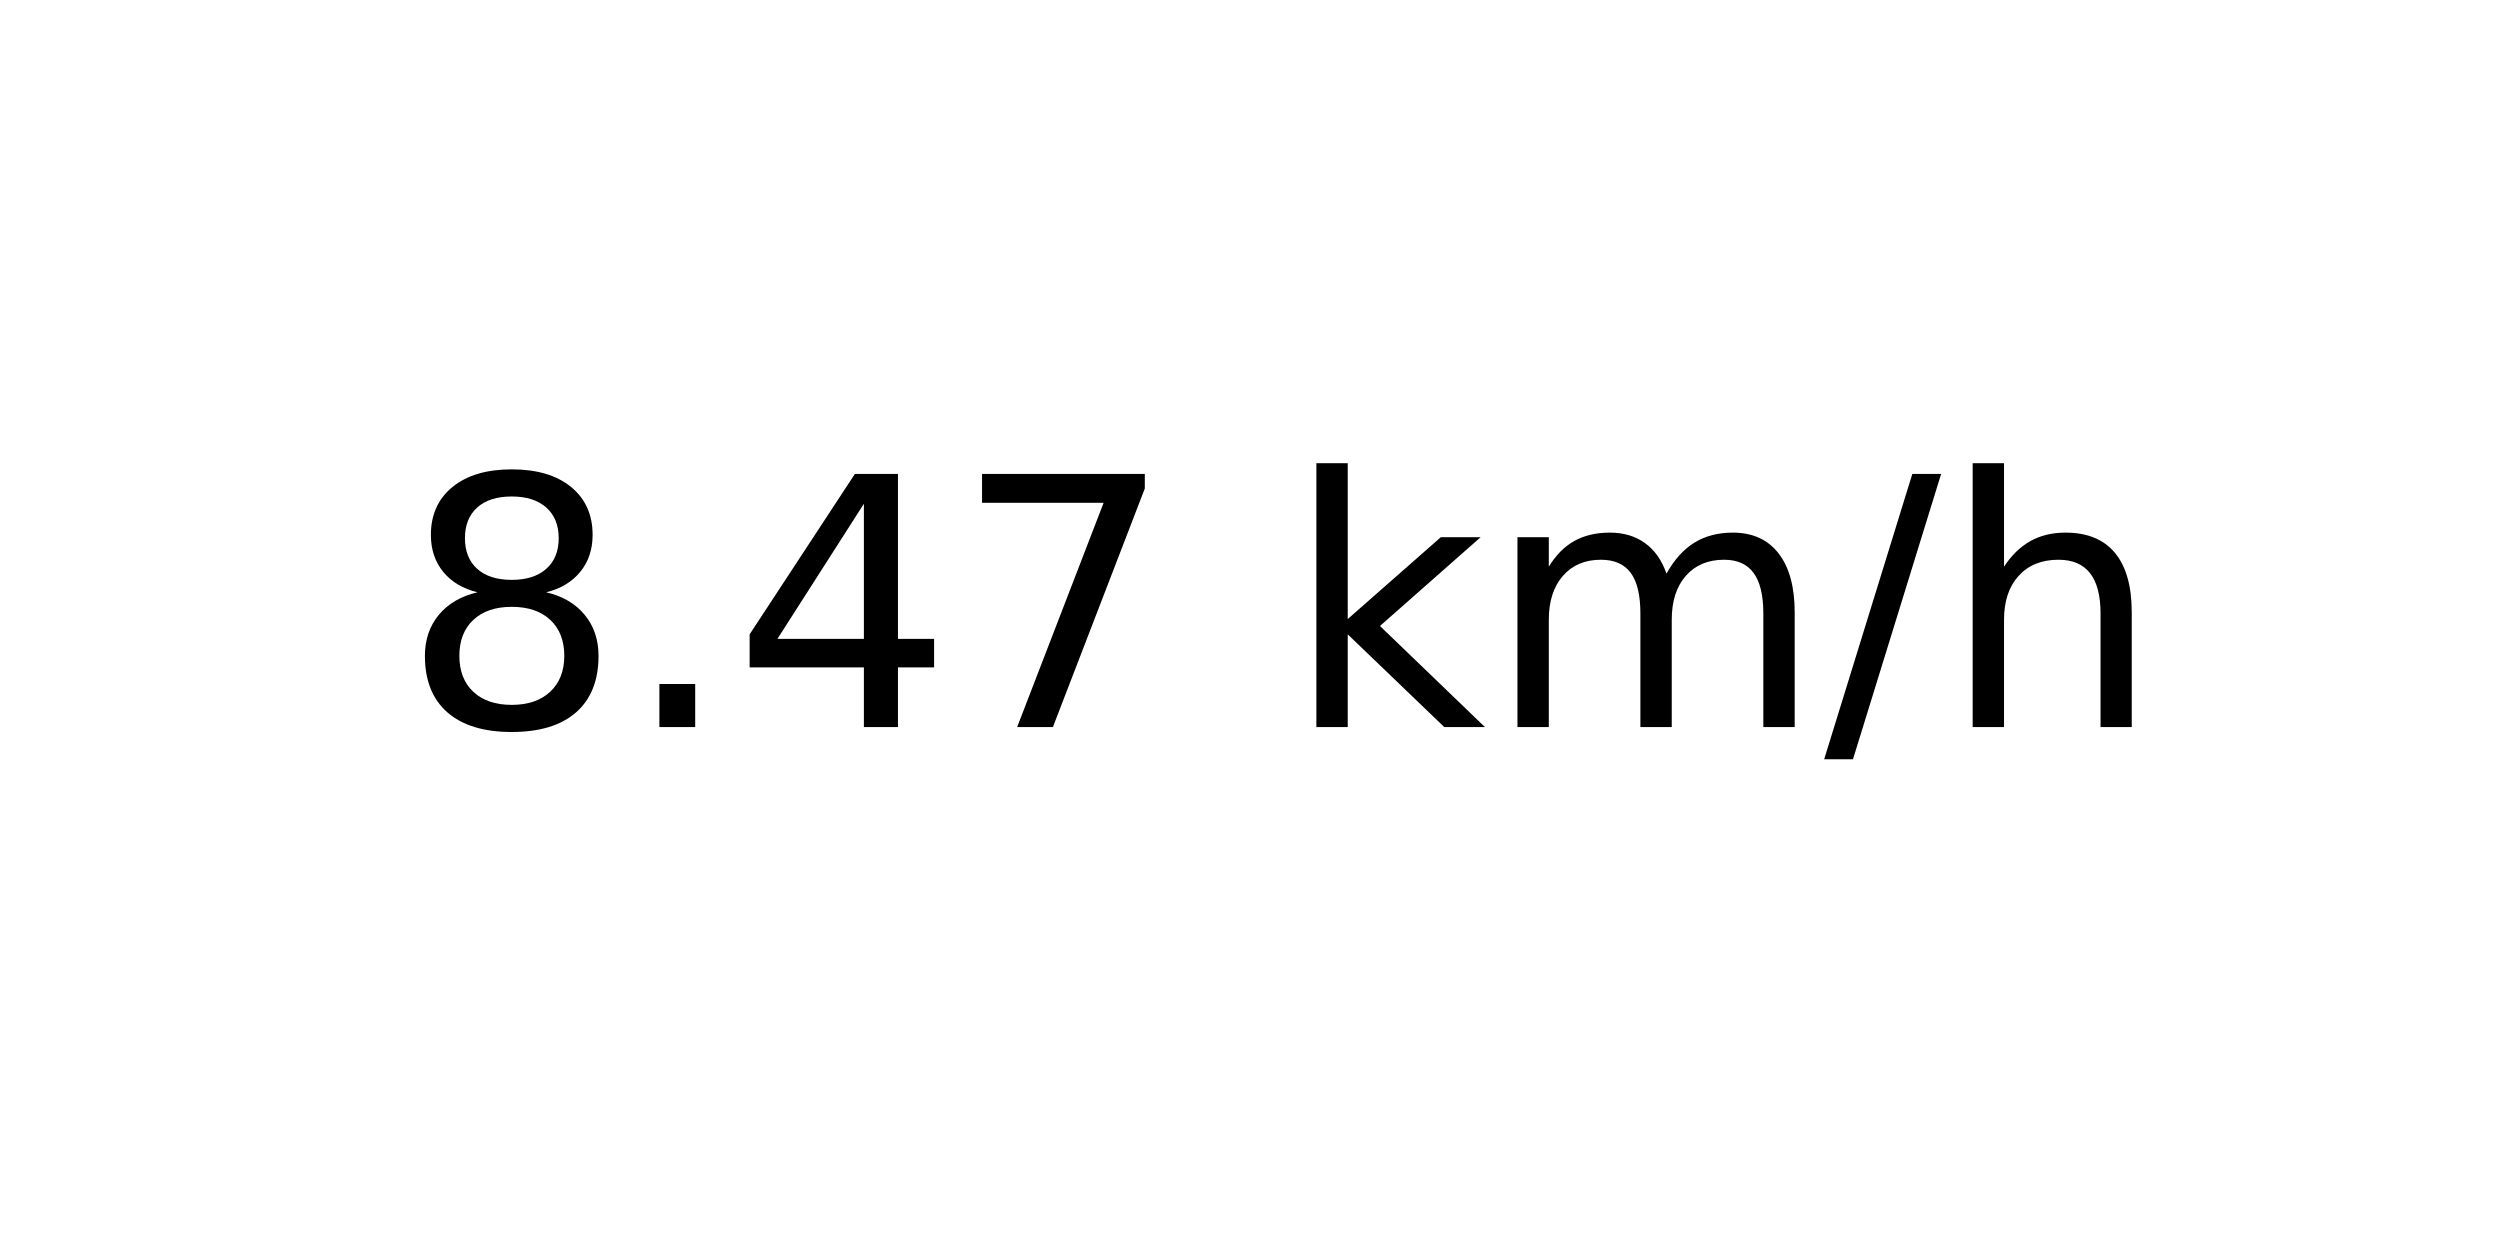
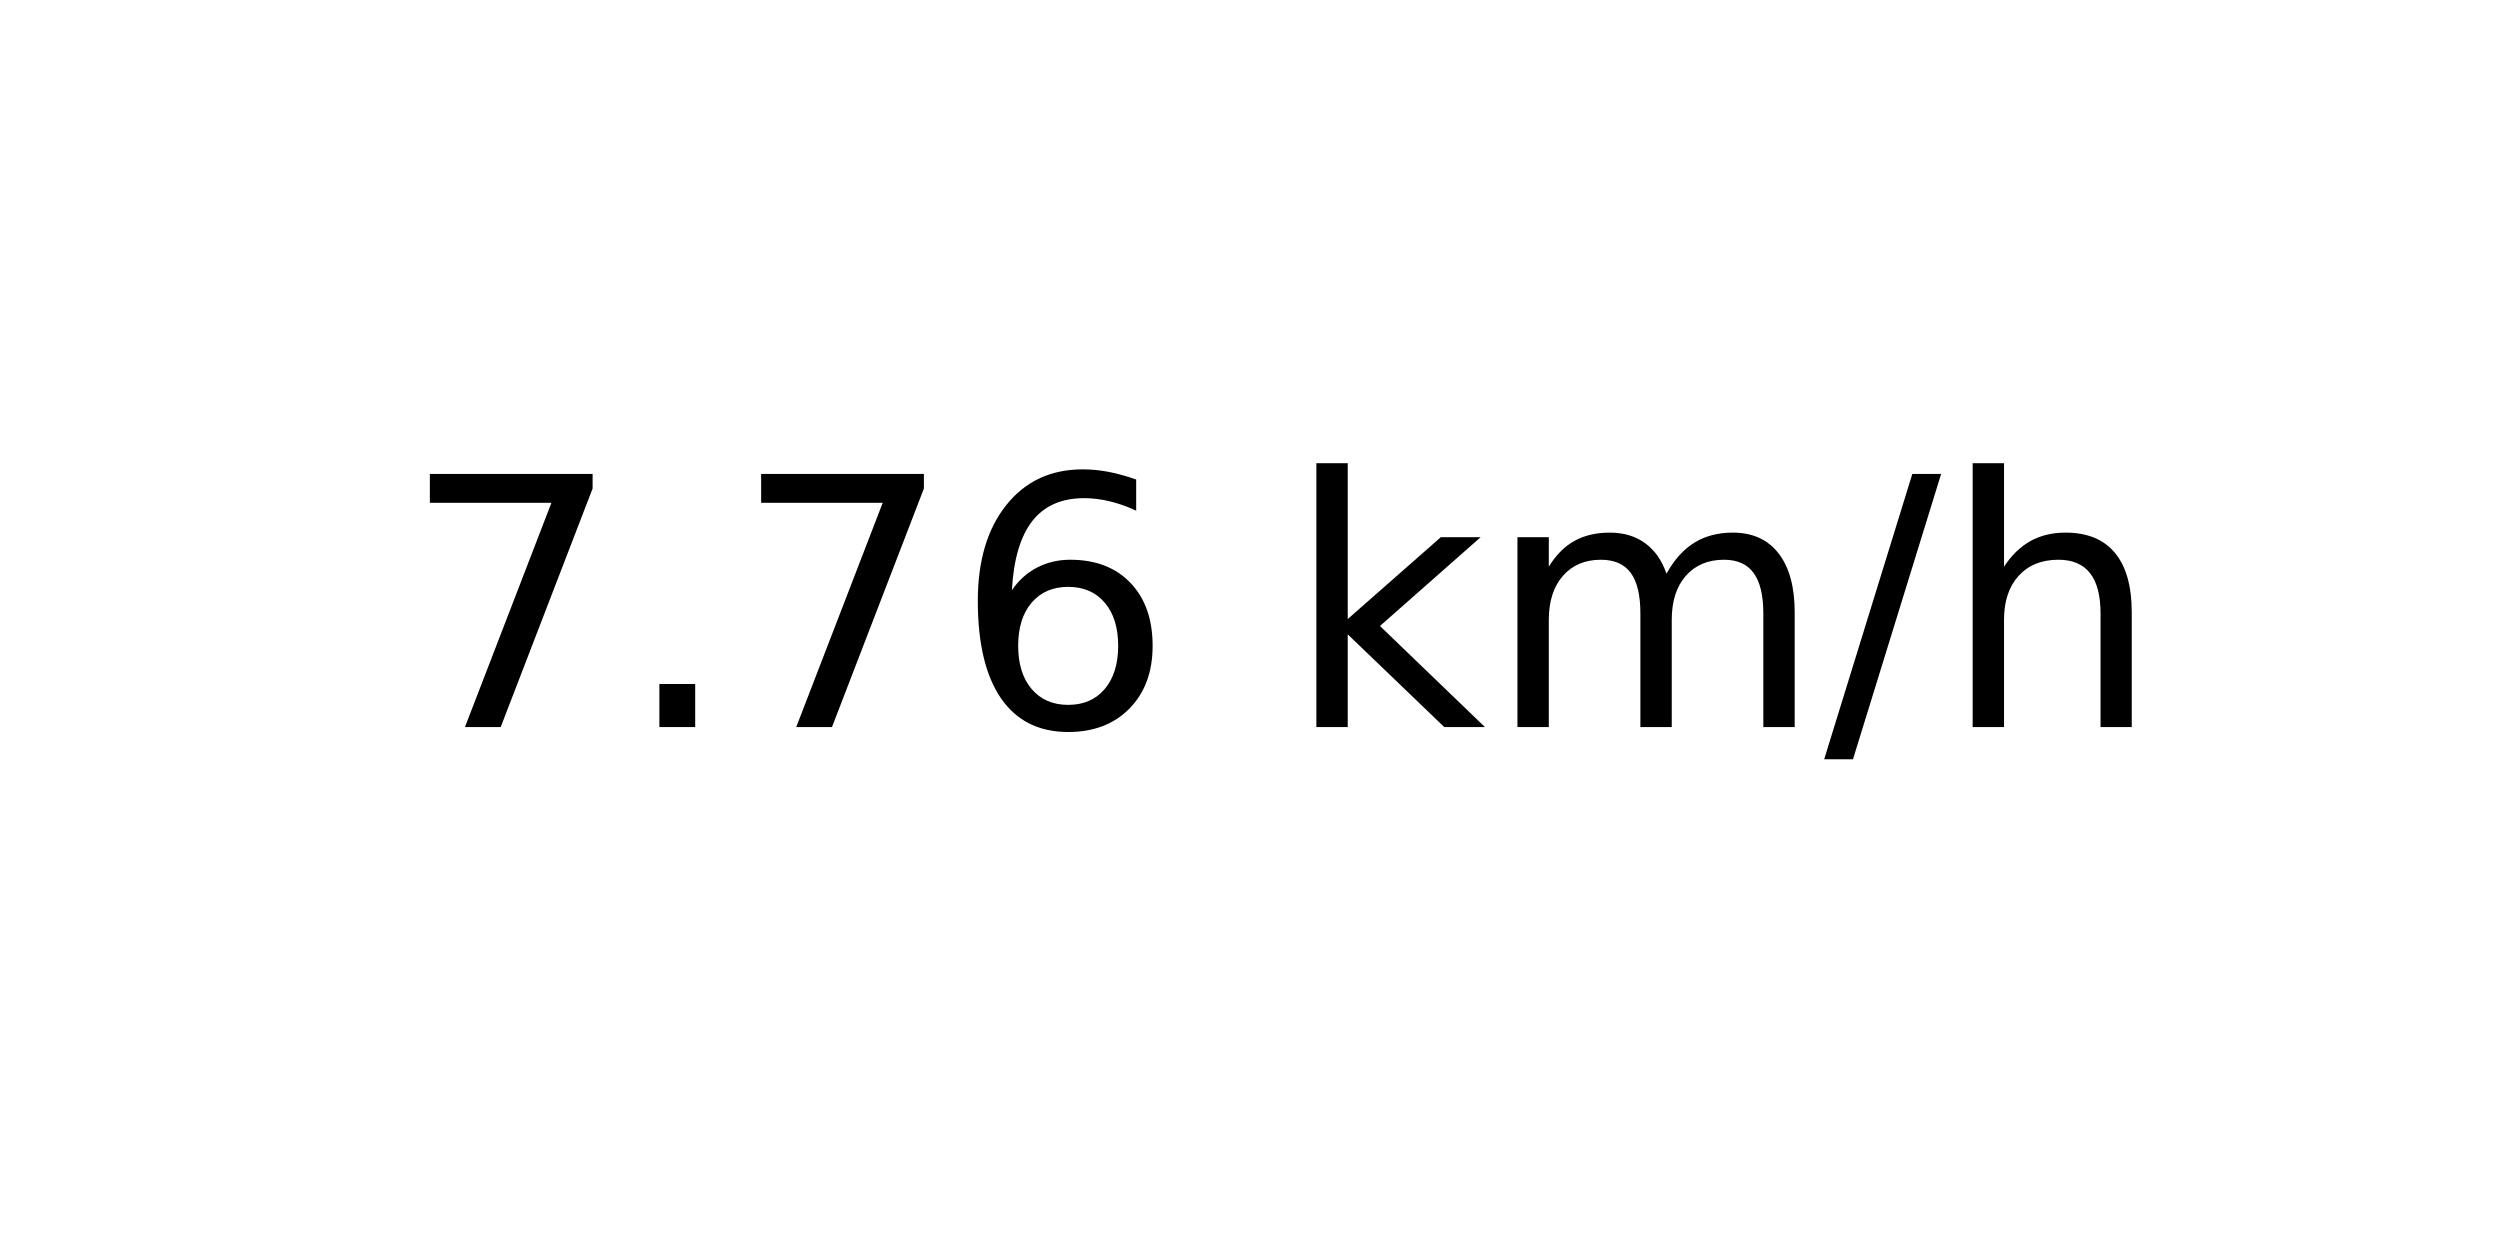
<svg xmlns="http://www.w3.org/2000/svg" xmlns:xlink="http://www.w3.org/1999/xlink" width="72pt" height="36pt" viewBox="0 0 72 36" version="1.1">
  <defs>
    <style type="text/css">*{stroke-linejoin: round; stroke-linecap: butt}</style>
  </defs>
  <g id="figure_1">
    <g id="axes_1">
      <g id="text_1">
        <g transform="translate(11.55937 20.93937) scale(0.1 -0.1)">
          <defs>
-             <path id="DejaVuSans-38" d="M 2034 2216  Q 1584 2216 1326 1975  Q 1069 1734 1069 1313  Q 1069 891 1326 650  Q 1584 409 2034 409  Q 2484 409 2743 651  Q 3003 894 3003 1313  Q 3003 1734 2745 1975  Q 2488 2216 2034 2216  z M 1403 2484  Q 997 2584 770 2862  Q 544 3141 544 3541  Q 544 4100 942 4425  Q 1341 4750 2034 4750  Q 2731 4750 3128 4425  Q 3525 4100 3525 3541  Q 3525 3141 3298 2862  Q 3072 2584 2669 2484  Q 3125 2378 3379 2068  Q 3634 1759 3634 1313  Q 3634 634 3220 271  Q 2806 -91 2034 -91  Q 1263 -91 848 271  Q 434 634 434 1313  Q 434 1759 690 2068  Q 947 2378 1403 2484  z M 1172 3481  Q 1172 3119 1398 2916  Q 1625 2713 2034 2713  Q 2441 2713 2670 2916  Q 2900 3119 2900 3481  Q 2900 3844 2670 4047  Q 2441 4250 2034 4250  Q 1625 4250 1398 4047  Q 1172 3844 1172 3481  z " transform="scale(0.015625)" />
+             <path id="DejaVuSans-37" d="M 525 4666  L 3525 4666  L 3525 4397  L 1831 0  L 1172 0  L 2766 4134  L 525 4134  L 525 4666  z " transform="scale(0.015625)" />
            <path id="DejaVuSans-2e" d="M 684 794  L 1344 794  L 1344 0  L 684 0  L 684 794  z " transform="scale(0.015625)" />
-             <path id="DejaVuSans-34" d="M 2419 4116  L 825 1625  L 2419 1625  L 2419 4116  z M 2253 4666  L 3047 4666  L 3047 1625  L 3713 1625  L 3713 1100  L 3047 1100  L 3047 0  L 2419 0  L 2419 1100  L 313 1100  L 313 1709  L 2253 4666  z " transform="scale(0.015625)" />
-             <path id="DejaVuSans-37" d="M 525 4666  L 3525 4666  L 3525 4397  L 1831 0  L 1172 0  L 2766 4134  L 525 4134  L 525 4666  z " transform="scale(0.015625)" />
+             <path id="DejaVuSans-36" d="M 2113 2584  Q 1688 2584 1439 2293  Q 1191 2003 1191 1497  Q 1191 994 1439 701  Q 1688 409 2113 409  Q 2538 409 2786 701  Q 3034 994 3034 1497  Q 3034 2003 2786 2293  Q 2538 2584 2113 2584  z M 3366 4563  L 3366 3988  Q 3128 4100 2886 4159  Q 2644 4219 2406 4219  Q 1781 4219 1451 3797  Q 1122 3375 1075 2522  Q 1259 2794 1537 2939  Q 1816 3084 2150 3084  Q 2853 3084 3261 2657  Q 3669 2231 3669 1497  Q 3669 778 3244 343  Q 2819 -91 2113 -91  Q 1303 -91 875 529  Q 447 1150 447 2328  Q 447 3434 972 4092  Q 1497 4750 2381 4750  Q 2619 4750 2861 4703  Q 3103 4656 3366 4563  z " transform="scale(0.015625)" />
            <path id="DejaVuSans-20" transform="scale(0.015625)" />
            <path id="DejaVuSans-6b" d="M 581 4863  L 1159 4863  L 1159 1991  L 2875 3500  L 3609 3500  L 1753 1863  L 3688 0  L 2938 0  L 1159 1709  L 1159 0  L 581 0  L 581 4863  z " transform="scale(0.015625)" />
            <path id="DejaVuSans-6d" d="M 3328 2828  Q 3544 3216 3844 3400  Q 4144 3584 4550 3584  Q 5097 3584 5394 3201  Q 5691 2819 5691 2113  L 5691 0  L 5113 0  L 5113 2094  Q 5113 2597 4934 2840  Q 4756 3084 4391 3084  Q 3944 3084 3684 2787  Q 3425 2491 3425 1978  L 3425 0  L 2847 0  L 2847 2094  Q 2847 2600 2669 2842  Q 2491 3084 2119 3084  Q 1678 3084 1418 2786  Q 1159 2488 1159 1978  L 1159 0  L 581 0  L 581 3500  L 1159 3500  L 1159 2956  Q 1356 3278 1631 3431  Q 1906 3584 2284 3584  Q 2666 3584 2933 3390  Q 3200 3197 3328 2828  z " transform="scale(0.015625)" />
            <path id="DejaVuSans-2f" d="M 1625 4666  L 2156 4666  L 531 -594  L 0 -594  L 1625 4666  z " transform="scale(0.015625)" />
            <path id="DejaVuSans-68" d="M 3513 2113  L 3513 0  L 2938 0  L 2938 2094  Q 2938 2591 2744 2837  Q 2550 3084 2163 3084  Q 1697 3084 1428 2787  Q 1159 2491 1159 1978  L 1159 0  L 581 0  L 581 4863  L 1159 4863  L 1159 2956  Q 1366 3272 1645 3428  Q 1925 3584 2291 3584  Q 2894 3584 3203 3211  Q 3513 2838 3513 2113  z " transform="scale(0.015625)" />
          </defs>
-           <use xlink:href="#DejaVuSans-38" />
+           <use xlink:href="#DejaVuSans-37" />
          <use xlink:href="#DejaVuSans-2e" x="63.623" />
-           <use xlink:href="#DejaVuSans-34" x="95.41" />
-           <use xlink:href="#DejaVuSans-37" x="159.033" />
+           <use xlink:href="#DejaVuSans-37" x="95.41" />
+           <use xlink:href="#DejaVuSans-36" x="159.033" />
          <use xlink:href="#DejaVuSans-20" x="222.656" />
          <use xlink:href="#DejaVuSans-6b" x="254.443" />
          <use xlink:href="#DejaVuSans-6d" x="312.354" />
          <use xlink:href="#DejaVuSans-2f" x="409.766" />
          <use xlink:href="#DejaVuSans-68" x="443.457" />
        </g>
      </g>
    </g>
  </g>
</svg>
